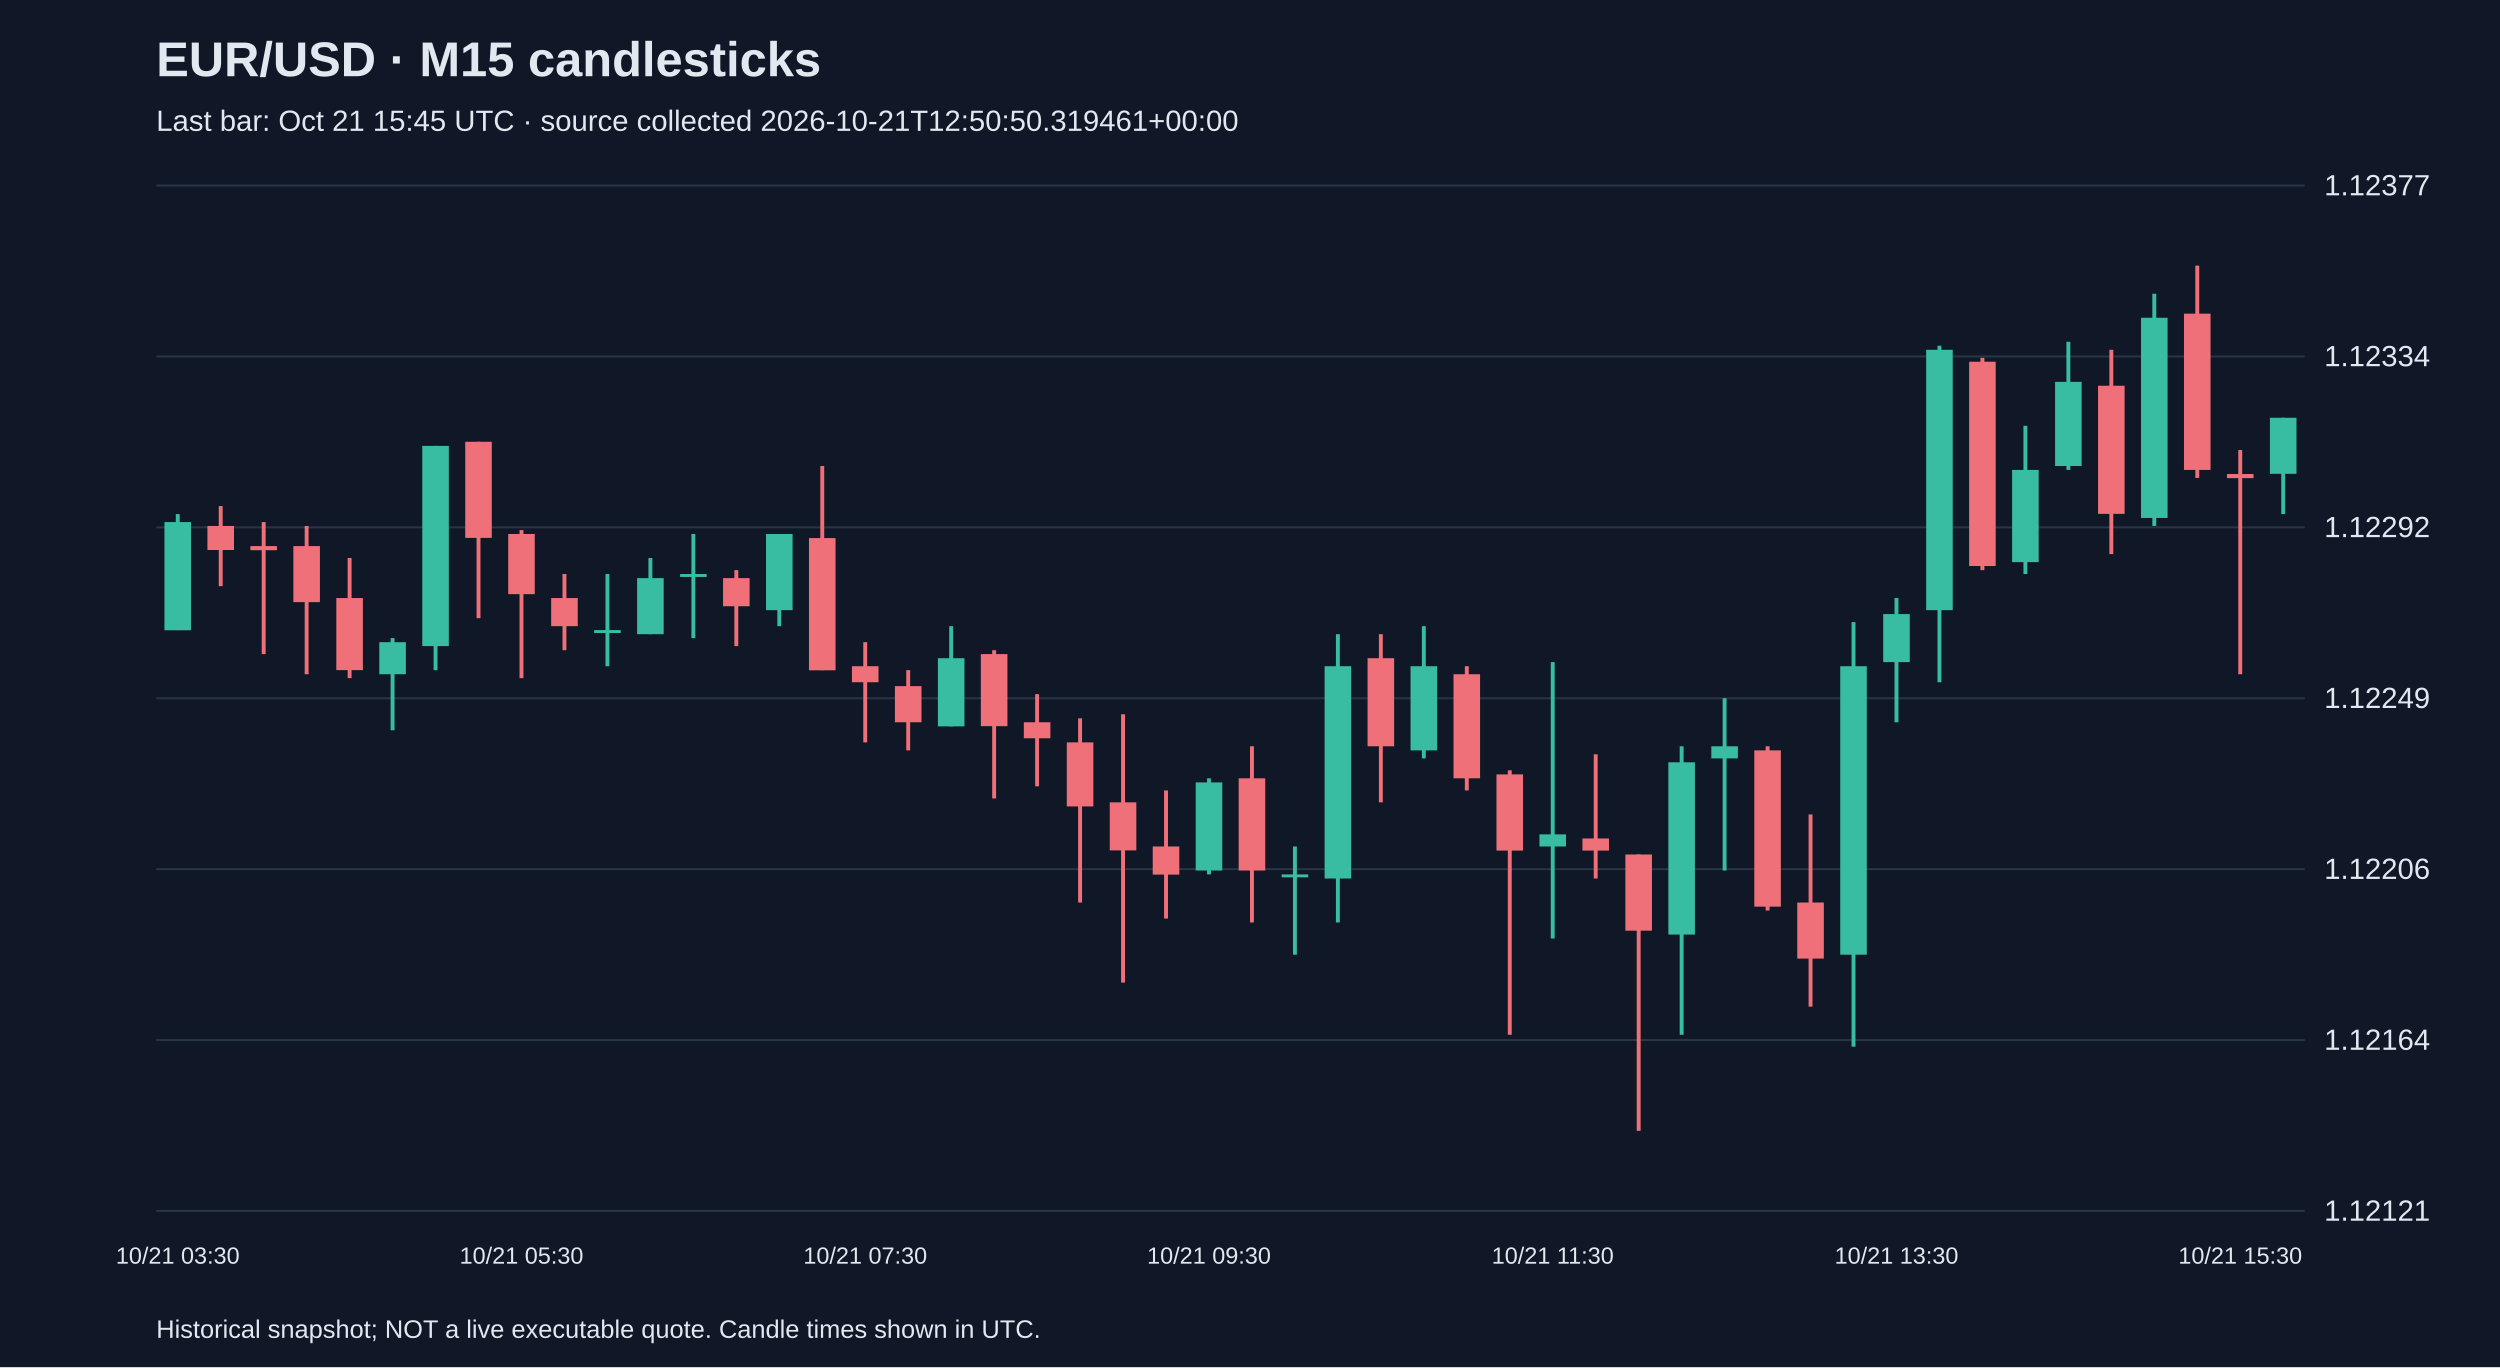
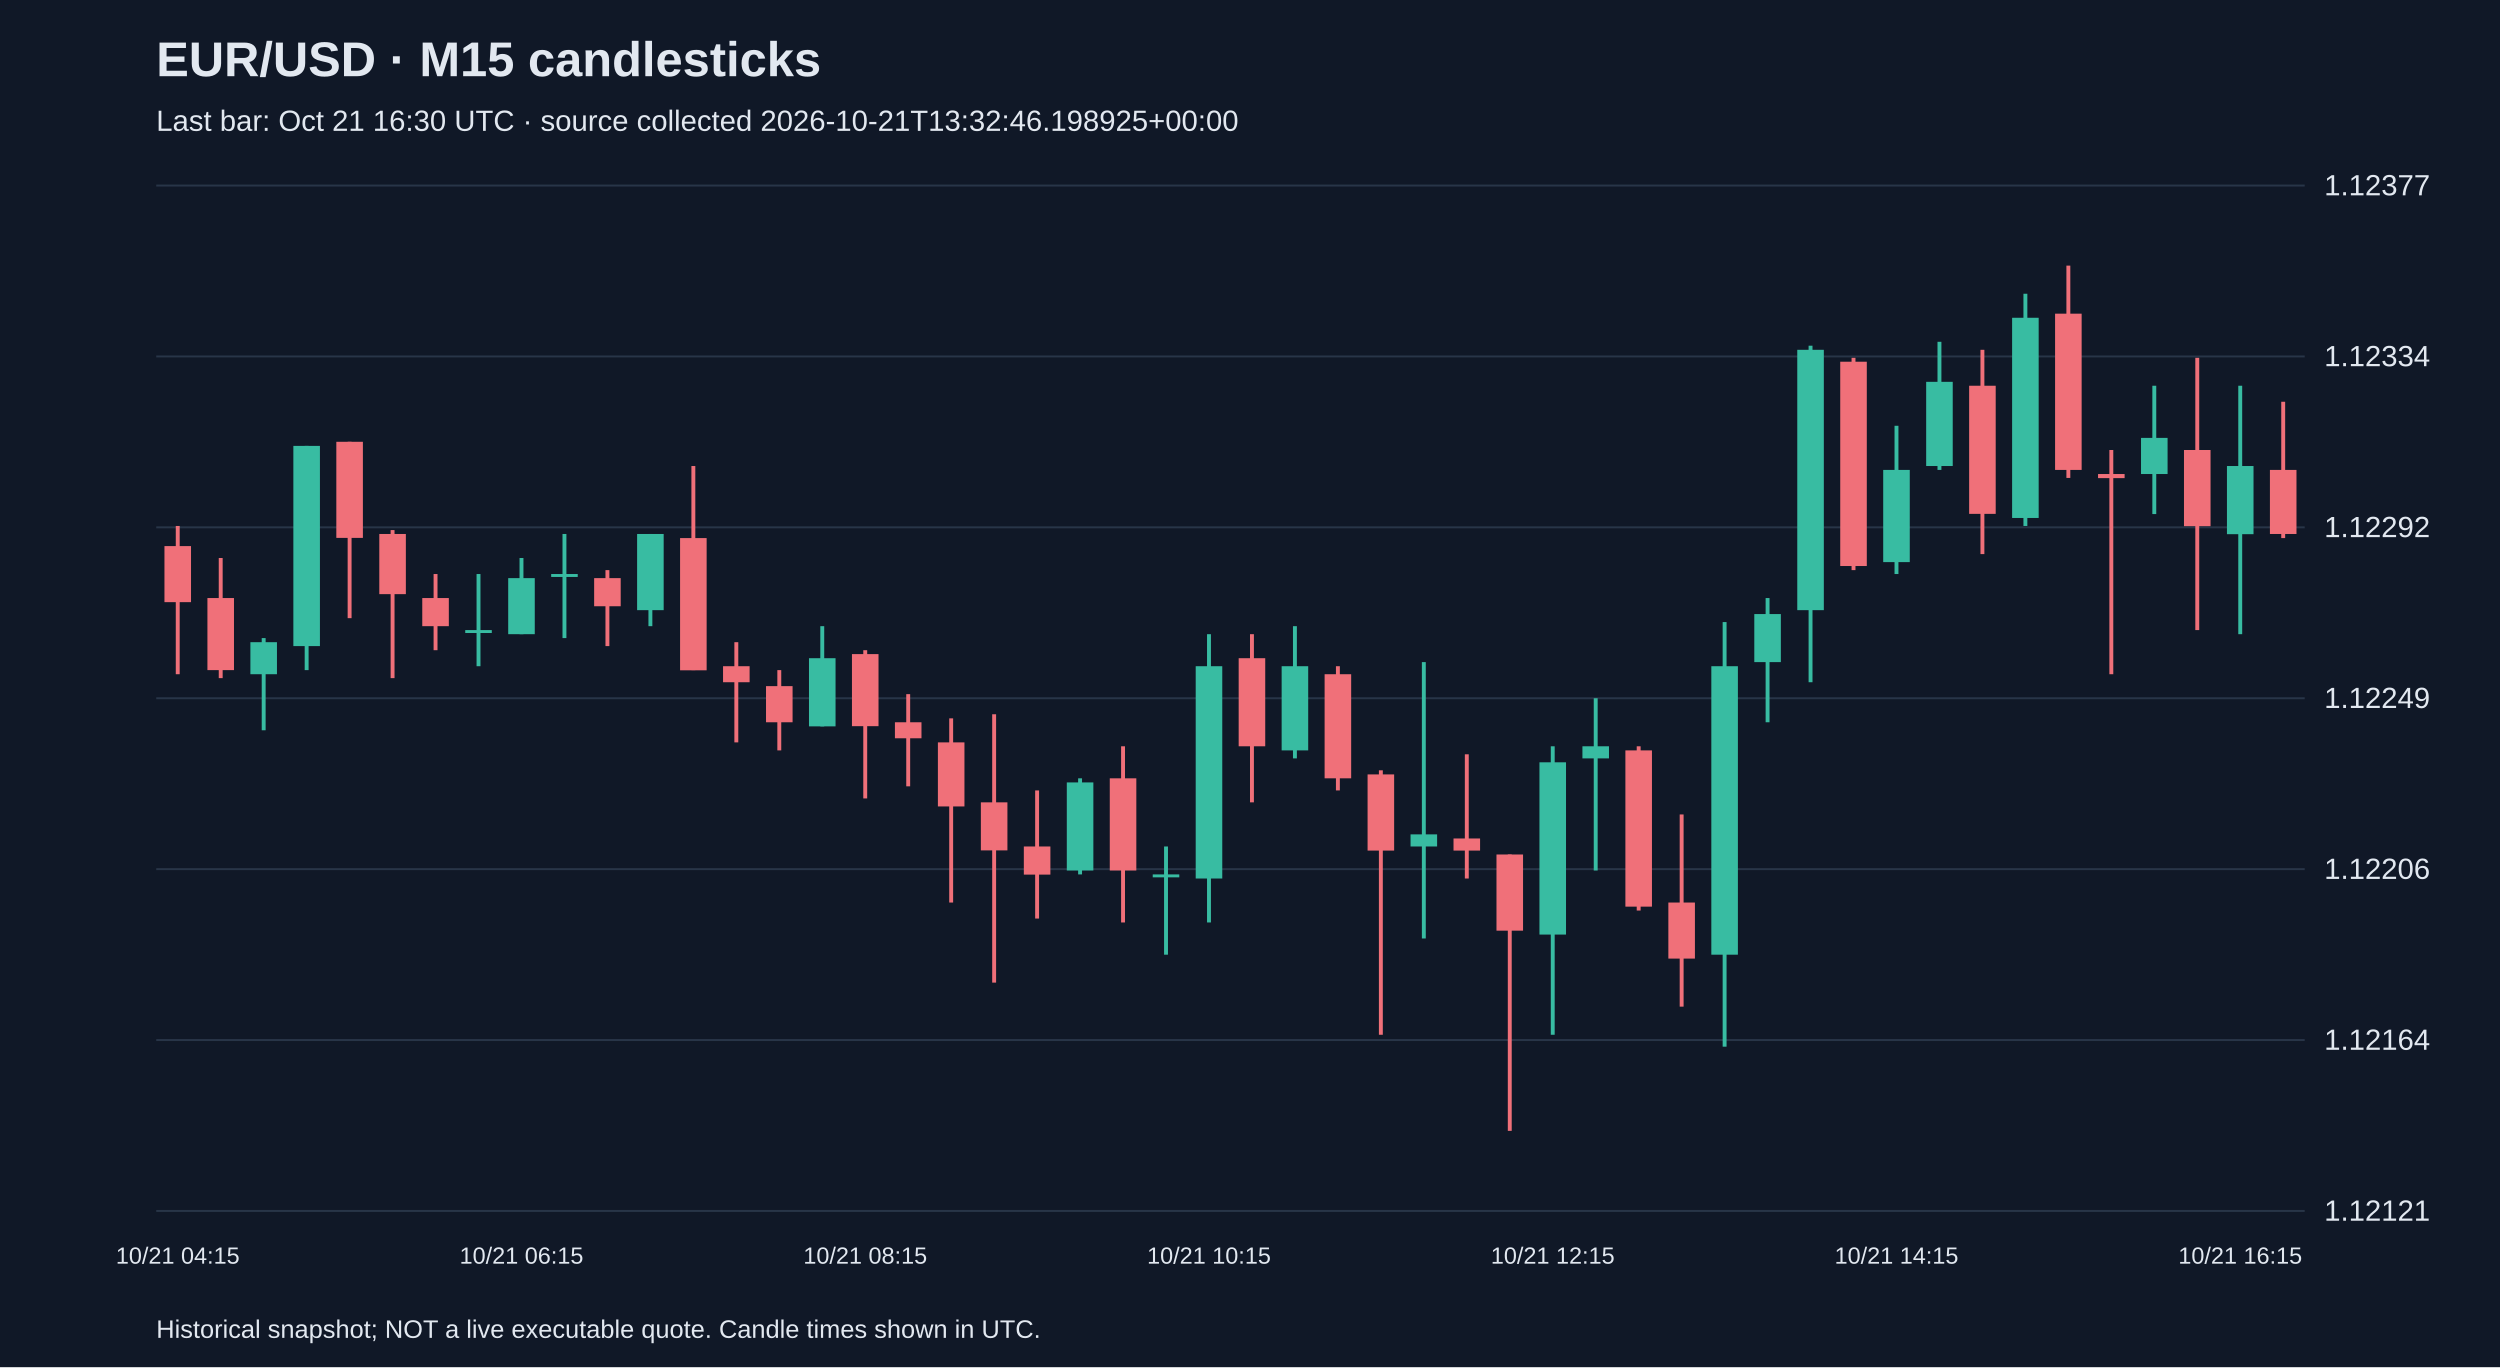
<svg xmlns="http://www.w3.org/2000/svg" viewBox="0 0 1280 700">
  <rect width="100%" height="100%" fill="#101827" />
  <style>text{font-family:Arial,sans-serif;fill:#e2e8f0}</style>
  <text x="80" y="39" font-size="25" font-weight="bold">EUR/USD · M15 candlesticks</text>
-   <text x="80" y="67" font-size="15" fill="#a6b1c5">Last bar: Oct 21 15:45 UTC · source collected 2026-10-21T12:50:50.319461+00:00</text>
+   <text x="80" y="67" font-size="15" fill="#a6b1c5">Last bar: Oct 21 16:30 UTC · source collected 2026-10-21T13:32:46.198925+00:00</text>
  <line x1="80" y1="620.0" x2="1180" y2="620.0" stroke="#283548" />
  <text x="1190" y="625.0" font-size="15">1.12121</text>
  <line x1="80" y1="532.5" x2="1180" y2="532.5" stroke="#283548" />
  <text x="1190" y="537.5" font-size="15">1.12164</text>
  <line x1="80" y1="445.0" x2="1180" y2="445.0" stroke="#283548" />
  <text x="1190" y="450.0" font-size="15">1.12206</text>
  <line x1="80" y1="357.5" x2="1180" y2="357.5" stroke="#283548" />
  <text x="1190" y="362.5" font-size="15">1.12249</text>
  <line x1="80" y1="270.0" x2="1180" y2="270.0" stroke="#283548" />
  <text x="1190" y="275.0" font-size="15">1.12292</text>
  <line x1="80" y1="182.5" x2="1180" y2="182.5" stroke="#283548" />
  <text x="1190" y="187.5" font-size="15">1.12334</text>
  <line x1="80" y1="95.0" x2="1180" y2="95.0" stroke="#283548" />
  <text x="1190" y="100.0" font-size="15">1.12377</text>
-   <line x1="91.0" y1="263.2" x2="91.0" y2="322.6" stroke="#38bca2" stroke-width="2" />
-   <rect x="84.2" y="267.3" width="13.6" height="55.4" fill="#38bca2" />
-   <text x="91.0" y="647" text-anchor="middle" font-size="12">10/21 03:30</text>
-   <line x1="113.0" y1="259.1" x2="113.0" y2="300.1" stroke="#f07079" stroke-width="2" />
-   <rect x="106.2" y="269.3" width="13.6" height="12.3" fill="#f07079" />
-   <line x1="135.0" y1="267.3" x2="135.0" y2="334.9" stroke="#f07079" stroke-width="2" />
-   <rect x="128.2" y="279.6" width="13.6" height="2.1" fill="#f07079" />
-   <line x1="157.0" y1="269.3" x2="157.0" y2="345.2" stroke="#f07079" stroke-width="2" />
-   <rect x="150.2" y="279.6" width="13.6" height="28.7" fill="#f07079" />
-   <line x1="179.0" y1="285.7" x2="179.0" y2="347.2" stroke="#f07079" stroke-width="2" />
-   <rect x="172.2" y="306.2" width="13.6" height="36.9" fill="#f07079" />
-   <line x1="201.0" y1="326.7" x2="201.0" y2="373.9" stroke="#38bca2" stroke-width="2" />
-   <rect x="194.2" y="328.8" width="13.6" height="16.4" fill="#38bca2" />
-   <line x1="223.0" y1="228.3" x2="223.0" y2="343.1" stroke="#38bca2" stroke-width="2" />
-   <rect x="216.2" y="228.3" width="13.6" height="102.5" fill="#38bca2" />
-   <line x1="245.0" y1="226.2" x2="245.0" y2="316.5" stroke="#f07079" stroke-width="2" />
-   <rect x="238.2" y="226.2" width="13.6" height="49.2" fill="#f07079" />
-   <line x1="267.0" y1="271.4" x2="267.0" y2="347.2" stroke="#f07079" stroke-width="2" />
-   <rect x="260.2" y="273.4" width="13.6" height="30.8" fill="#f07079" />
-   <text x="267.0" y="647" text-anchor="middle" font-size="12">10/21 05:30</text>
-   <line x1="289.0" y1="293.9" x2="289.0" y2="332.9" stroke="#f07079" stroke-width="2" />
-   <rect x="282.2" y="306.2" width="13.6" height="14.4" fill="#f07079" />
-   <line x1="311.0" y1="293.9" x2="311.0" y2="341.1" stroke="#38bca2" stroke-width="2" />
-   <rect x="304.2" y="322.6" width="13.6" height="1.5" fill="#38bca2" />
-   <line x1="333.0" y1="285.7" x2="333.0" y2="324.7" stroke="#38bca2" stroke-width="2" />
-   <rect x="326.2" y="296.0" width="13.6" height="28.7" fill="#38bca2" />
-   <line x1="355.0" y1="273.4" x2="355.0" y2="326.7" stroke="#38bca2" stroke-width="2" />
-   <rect x="348.2" y="293.9" width="13.6" height="1.5" fill="#38bca2" />
-   <line x1="377.0" y1="291.9" x2="377.0" y2="330.8" stroke="#f07079" stroke-width="2" />
-   <rect x="370.2" y="296.0" width="13.6" height="14.4" fill="#f07079" />
-   <line x1="399.0" y1="273.4" x2="399.0" y2="320.6" stroke="#38bca2" stroke-width="2" />
-   <rect x="392.2" y="273.4" width="13.6" height="39.0" fill="#38bca2" />
-   <line x1="421.0" y1="238.6" x2="421.0" y2="343.1" stroke="#f07079" stroke-width="2" />
-   <rect x="414.2" y="275.5" width="13.6" height="67.7" fill="#f07079" />
-   <line x1="443.0" y1="328.8" x2="443.0" y2="380.1" stroke="#f07079" stroke-width="2" />
-   <rect x="436.2" y="341.1" width="13.6" height="8.2" fill="#f07079" />
-   <text x="443.0" y="647" text-anchor="middle" font-size="12">10/21 07:30</text>
-   <line x1="465.0" y1="343.1" x2="465.0" y2="384.2" stroke="#f07079" stroke-width="2" />
-   <rect x="458.2" y="351.3" width="13.6" height="18.5" fill="#f07079" />
-   <line x1="487.0" y1="320.6" x2="487.0" y2="371.9" stroke="#38bca2" stroke-width="2" />
-   <rect x="480.2" y="337.0" width="13.6" height="34.9" fill="#38bca2" />
-   <line x1="509.0" y1="332.9" x2="509.0" y2="408.8" stroke="#f07079" stroke-width="2" />
-   <rect x="502.2" y="334.9" width="13.6" height="36.9" fill="#f07079" />
-   <line x1="531.0" y1="355.4" x2="531.0" y2="402.6" stroke="#f07079" stroke-width="2" />
-   <rect x="524.2" y="369.8" width="13.6" height="8.2" fill="#f07079" />
-   <line x1="553.0" y1="367.8" x2="553.0" y2="462.1" stroke="#f07079" stroke-width="2" />
-   <rect x="546.2" y="380.1" width="13.6" height="32.8" fill="#f07079" />
-   <line x1="575.0" y1="365.7" x2="575.0" y2="503.1" stroke="#f07079" stroke-width="2" />
-   <rect x="568.2" y="410.8" width="13.6" height="24.6" fill="#f07079" />
-   <line x1="597.0" y1="404.7" x2="597.0" y2="470.3" stroke="#f07079" stroke-width="2" />
-   <rect x="590.2" y="433.4" width="13.6" height="14.4" fill="#f07079" />
-   <line x1="619.0" y1="398.5" x2="619.0" y2="447.7" stroke="#38bca2" stroke-width="2" />
-   <rect x="612.2" y="400.6" width="13.6" height="45.1" fill="#38bca2" />
-   <text x="619.0" y="647" text-anchor="middle" font-size="12">10/21 09:30</text>
-   <line x1="641.0" y1="382.1" x2="641.0" y2="472.3" stroke="#f07079" stroke-width="2" />
-   <rect x="634.2" y="398.5" width="13.6" height="47.2" fill="#f07079" />
-   <line x1="663.0" y1="433.4" x2="663.0" y2="488.8" stroke="#38bca2" stroke-width="2" />
-   <rect x="656.2" y="447.7" width="13.6" height="1.5" fill="#38bca2" />
-   <line x1="685.0" y1="324.7" x2="685.0" y2="472.3" stroke="#38bca2" stroke-width="2" />
-   <rect x="678.2" y="341.1" width="13.6" height="108.7" fill="#38bca2" />
-   <line x1="707.0" y1="324.7" x2="707.0" y2="410.8" stroke="#f07079" stroke-width="2" />
-   <rect x="700.2" y="337.0" width="13.6" height="45.1" fill="#f07079" />
-   <line x1="729.0" y1="320.6" x2="729.0" y2="388.3" stroke="#38bca2" stroke-width="2" />
-   <rect x="722.2" y="341.1" width="13.6" height="43.1" fill="#38bca2" />
-   <line x1="751.0" y1="341.1" x2="751.0" y2="404.7" stroke="#f07079" stroke-width="2" />
-   <rect x="744.2" y="345.2" width="13.6" height="53.3" fill="#f07079" />
-   <line x1="773.0" y1="394.4" x2="773.0" y2="529.8" stroke="#f07079" stroke-width="2" />
-   <rect x="766.2" y="396.5" width="13.6" height="39.0" fill="#f07079" />
-   <line x1="795.0" y1="339.0" x2="795.0" y2="480.5" stroke="#38bca2" stroke-width="2" />
-   <rect x="788.2" y="427.2" width="13.6" height="6.2" fill="#38bca2" />
-   <text x="795.0" y="647" text-anchor="middle" font-size="12">10/21 11:30</text>
-   <line x1="817.0" y1="386.2" x2="817.0" y2="449.8" stroke="#f07079" stroke-width="2" />
-   <rect x="810.2" y="429.3" width="13.6" height="6.2" fill="#f07079" />
-   <line x1="839.0" y1="437.5" x2="839.0" y2="579.0" stroke="#f07079" stroke-width="2" />
-   <rect x="832.2" y="437.5" width="13.6" height="39.0" fill="#f07079" />
-   <line x1="861.0" y1="382.1" x2="861.0" y2="529.8" stroke="#38bca2" stroke-width="2" />
-   <rect x="854.2" y="390.3" width="13.6" height="88.2" fill="#38bca2" />
-   <line x1="883.0" y1="357.5" x2="883.0" y2="445.7" stroke="#38bca2" stroke-width="2" />
-   <rect x="876.2" y="382.1" width="13.6" height="6.2" fill="#38bca2" />
-   <line x1="905.0" y1="382.1" x2="905.0" y2="466.2" stroke="#f07079" stroke-width="2" />
-   <rect x="898.2" y="384.2" width="13.6" height="80.0" fill="#f07079" />
-   <line x1="927.0" y1="417.0" x2="927.0" y2="515.4" stroke="#f07079" stroke-width="2" />
-   <rect x="920.2" y="462.1" width="13.6" height="28.7" fill="#f07079" />
-   <line x1="949.0" y1="318.5" x2="949.0" y2="535.9" stroke="#38bca2" stroke-width="2" />
-   <rect x="942.2" y="341.1" width="13.6" height="147.7" fill="#38bca2" />
-   <line x1="971.0" y1="306.2" x2="971.0" y2="369.8" stroke="#38bca2" stroke-width="2" />
-   <rect x="964.2" y="314.4" width="13.6" height="24.6" fill="#38bca2" />
-   <text x="971.0" y="647" text-anchor="middle" font-size="12">10/21 13:30</text>
-   <line x1="993.0" y1="177.0" x2="993.0" y2="349.3" stroke="#38bca2" stroke-width="2" />
-   <rect x="986.2" y="179.1" width="13.6" height="133.3" fill="#38bca2" />
-   <line x1="1015.0" y1="183.2" x2="1015.0" y2="291.9" stroke="#f07079" stroke-width="2" />
-   <rect x="1008.2" y="185.2" width="13.6" height="104.6" fill="#f07079" />
-   <line x1="1037.0" y1="218.0" x2="1037.0" y2="293.9" stroke="#38bca2" stroke-width="2" />
-   <rect x="1030.2" y="240.6" width="13.6" height="47.2" fill="#38bca2" />
-   <line x1="1059.0" y1="175.0" x2="1059.0" y2="240.6" stroke="#38bca2" stroke-width="2" />
-   <rect x="1052.2" y="195.5" width="13.6" height="43.1" fill="#38bca2" />
-   <line x1="1081.0" y1="179.1" x2="1081.0" y2="283.7" stroke="#f07079" stroke-width="2" />
-   <rect x="1074.2" y="197.5" width="13.6" height="65.6" fill="#f07079" />
-   <line x1="1103.0" y1="150.4" x2="1103.0" y2="269.3" stroke="#38bca2" stroke-width="2" />
-   <rect x="1096.2" y="162.7" width="13.6" height="102.5" fill="#38bca2" />
-   <line x1="1125.0" y1="136.0" x2="1125.0" y2="244.7" stroke="#f07079" stroke-width="2" />
-   <rect x="1118.2" y="160.6" width="13.6" height="80.0" fill="#f07079" />
-   <line x1="1147.0" y1="230.4" x2="1147.0" y2="345.2" stroke="#f07079" stroke-width="2" />
-   <rect x="1140.2" y="242.7" width="13.6" height="2.1" fill="#f07079" />
-   <text x="1147.0" y="647" text-anchor="middle" font-size="12">10/21 15:30</text>
-   <line x1="1169.0" y1="213.9" x2="1169.0" y2="263.2" stroke="#38bca2" stroke-width="2" />
-   <rect x="1162.2" y="213.9" width="13.6" height="28.7" fill="#38bca2" />
+   <line x1="91.0" y1="269.3" x2="91.0" y2="345.2" stroke="#f07079" stroke-width="2" />
+   <rect x="84.2" y="279.6" width="13.6" height="28.7" fill="#f07079" />
+   <text x="91.0" y="647" text-anchor="middle" font-size="12">10/21 04:15</text>
+   <line x1="113.0" y1="285.7" x2="113.0" y2="347.2" stroke="#f07079" stroke-width="2" />
+   <rect x="106.2" y="306.2" width="13.6" height="36.9" fill="#f07079" />
+   <line x1="135.0" y1="326.7" x2="135.0" y2="373.9" stroke="#38bca2" stroke-width="2" />
+   <rect x="128.2" y="328.8" width="13.6" height="16.4" fill="#38bca2" />
+   <line x1="157.0" y1="228.3" x2="157.0" y2="343.1" stroke="#38bca2" stroke-width="2" />
+   <rect x="150.2" y="228.3" width="13.6" height="102.5" fill="#38bca2" />
+   <line x1="179.0" y1="226.2" x2="179.0" y2="316.5" stroke="#f07079" stroke-width="2" />
+   <rect x="172.2" y="226.2" width="13.6" height="49.2" fill="#f07079" />
+   <line x1="201.0" y1="271.4" x2="201.0" y2="347.2" stroke="#f07079" stroke-width="2" />
+   <rect x="194.2" y="273.4" width="13.6" height="30.8" fill="#f07079" />
+   <line x1="223.0" y1="293.9" x2="223.0" y2="332.9" stroke="#f07079" stroke-width="2" />
+   <rect x="216.2" y="306.2" width="13.6" height="14.4" fill="#f07079" />
+   <line x1="245.0" y1="293.9" x2="245.0" y2="341.1" stroke="#38bca2" stroke-width="2" />
+   <rect x="238.2" y="322.6" width="13.6" height="1.5" fill="#38bca2" />
+   <line x1="267.0" y1="285.7" x2="267.0" y2="324.7" stroke="#38bca2" stroke-width="2" />
+   <rect x="260.2" y="296.0" width="13.6" height="28.7" fill="#38bca2" />
+   <text x="267.0" y="647" text-anchor="middle" font-size="12">10/21 06:15</text>
+   <line x1="289.0" y1="273.4" x2="289.0" y2="326.7" stroke="#38bca2" stroke-width="2" />
+   <rect x="282.2" y="293.9" width="13.6" height="1.5" fill="#38bca2" />
+   <line x1="311.0" y1="291.9" x2="311.0" y2="330.8" stroke="#f07079" stroke-width="2" />
+   <rect x="304.2" y="296.0" width="13.6" height="14.4" fill="#f07079" />
+   <line x1="333.0" y1="273.4" x2="333.0" y2="320.6" stroke="#38bca2" stroke-width="2" />
+   <rect x="326.2" y="273.4" width="13.6" height="39.0" fill="#38bca2" />
+   <line x1="355.0" y1="238.6" x2="355.0" y2="343.1" stroke="#f07079" stroke-width="2" />
+   <rect x="348.2" y="275.5" width="13.6" height="67.7" fill="#f07079" />
+   <line x1="377.0" y1="328.8" x2="377.0" y2="380.1" stroke="#f07079" stroke-width="2" />
+   <rect x="370.2" y="341.1" width="13.6" height="8.2" fill="#f07079" />
+   <line x1="399.0" y1="343.1" x2="399.0" y2="384.2" stroke="#f07079" stroke-width="2" />
+   <rect x="392.2" y="351.3" width="13.6" height="18.5" fill="#f07079" />
+   <line x1="421.0" y1="320.6" x2="421.0" y2="371.9" stroke="#38bca2" stroke-width="2" />
+   <rect x="414.2" y="337.0" width="13.6" height="34.9" fill="#38bca2" />
+   <line x1="443.0" y1="332.9" x2="443.0" y2="408.8" stroke="#f07079" stroke-width="2" />
+   <rect x="436.2" y="334.9" width="13.6" height="36.9" fill="#f07079" />
+   <text x="443.0" y="647" text-anchor="middle" font-size="12">10/21 08:15</text>
+   <line x1="465.0" y1="355.4" x2="465.0" y2="402.6" stroke="#f07079" stroke-width="2" />
+   <rect x="458.2" y="369.8" width="13.6" height="8.2" fill="#f07079" />
+   <line x1="487.0" y1="367.8" x2="487.0" y2="462.1" stroke="#f07079" stroke-width="2" />
+   <rect x="480.2" y="380.1" width="13.6" height="32.8" fill="#f07079" />
+   <line x1="509.0" y1="365.7" x2="509.0" y2="503.1" stroke="#f07079" stroke-width="2" />
+   <rect x="502.2" y="410.8" width="13.6" height="24.6" fill="#f07079" />
+   <line x1="531.0" y1="404.7" x2="531.0" y2="470.3" stroke="#f07079" stroke-width="2" />
+   <rect x="524.2" y="433.4" width="13.6" height="14.4" fill="#f07079" />
+   <line x1="553.0" y1="398.5" x2="553.0" y2="447.7" stroke="#38bca2" stroke-width="2" />
+   <rect x="546.2" y="400.6" width="13.6" height="45.1" fill="#38bca2" />
+   <line x1="575.0" y1="382.1" x2="575.0" y2="472.3" stroke="#f07079" stroke-width="2" />
+   <rect x="568.2" y="398.5" width="13.6" height="47.2" fill="#f07079" />
+   <line x1="597.0" y1="433.4" x2="597.0" y2="488.8" stroke="#38bca2" stroke-width="2" />
+   <rect x="590.2" y="447.7" width="13.6" height="1.5" fill="#38bca2" />
+   <line x1="619.0" y1="324.7" x2="619.0" y2="472.3" stroke="#38bca2" stroke-width="2" />
+   <rect x="612.2" y="341.1" width="13.6" height="108.7" fill="#38bca2" />
+   <text x="619.0" y="647" text-anchor="middle" font-size="12">10/21 10:15</text>
+   <line x1="641.0" y1="324.7" x2="641.0" y2="410.8" stroke="#f07079" stroke-width="2" />
+   <rect x="634.2" y="337.0" width="13.6" height="45.1" fill="#f07079" />
+   <line x1="663.0" y1="320.6" x2="663.0" y2="388.3" stroke="#38bca2" stroke-width="2" />
+   <rect x="656.2" y="341.1" width="13.6" height="43.1" fill="#38bca2" />
+   <line x1="685.0" y1="341.1" x2="685.0" y2="404.7" stroke="#f07079" stroke-width="2" />
+   <rect x="678.2" y="345.2" width="13.6" height="53.3" fill="#f07079" />
+   <line x1="707.0" y1="394.4" x2="707.0" y2="529.8" stroke="#f07079" stroke-width="2" />
+   <rect x="700.2" y="396.5" width="13.6" height="39.0" fill="#f07079" />
+   <line x1="729.0" y1="339.0" x2="729.0" y2="480.5" stroke="#38bca2" stroke-width="2" />
+   <rect x="722.2" y="427.2" width="13.6" height="6.2" fill="#38bca2" />
+   <line x1="751.0" y1="386.2" x2="751.0" y2="449.8" stroke="#f07079" stroke-width="2" />
+   <rect x="744.2" y="429.3" width="13.6" height="6.2" fill="#f07079" />
+   <line x1="773.0" y1="437.5" x2="773.0" y2="579.0" stroke="#f07079" stroke-width="2" />
+   <rect x="766.2" y="437.5" width="13.6" height="39.0" fill="#f07079" />
+   <line x1="795.0" y1="382.1" x2="795.0" y2="529.8" stroke="#38bca2" stroke-width="2" />
+   <rect x="788.2" y="390.3" width="13.6" height="88.2" fill="#38bca2" />
+   <text x="795.0" y="647" text-anchor="middle" font-size="12">10/21 12:15</text>
+   <line x1="817.0" y1="357.5" x2="817.0" y2="445.7" stroke="#38bca2" stroke-width="2" />
+   <rect x="810.2" y="382.1" width="13.6" height="6.2" fill="#38bca2" />
+   <line x1="839.0" y1="382.1" x2="839.0" y2="466.2" stroke="#f07079" stroke-width="2" />
+   <rect x="832.2" y="384.2" width="13.6" height="80.0" fill="#f07079" />
+   <line x1="861.0" y1="417.0" x2="861.0" y2="515.4" stroke="#f07079" stroke-width="2" />
+   <rect x="854.2" y="462.1" width="13.6" height="28.7" fill="#f07079" />
+   <line x1="883.0" y1="318.5" x2="883.0" y2="535.9" stroke="#38bca2" stroke-width="2" />
+   <rect x="876.2" y="341.1" width="13.6" height="147.7" fill="#38bca2" />
+   <line x1="905.0" y1="306.2" x2="905.0" y2="369.8" stroke="#38bca2" stroke-width="2" />
+   <rect x="898.2" y="314.4" width="13.6" height="24.6" fill="#38bca2" />
+   <line x1="927.0" y1="177.0" x2="927.0" y2="349.3" stroke="#38bca2" stroke-width="2" />
+   <rect x="920.2" y="179.1" width="13.6" height="133.3" fill="#38bca2" />
+   <line x1="949.0" y1="183.2" x2="949.0" y2="291.9" stroke="#f07079" stroke-width="2" />
+   <rect x="942.2" y="185.2" width="13.6" height="104.6" fill="#f07079" />
+   <line x1="971.0" y1="218.0" x2="971.0" y2="293.9" stroke="#38bca2" stroke-width="2" />
+   <rect x="964.2" y="240.6" width="13.6" height="47.2" fill="#38bca2" />
+   <text x="971.0" y="647" text-anchor="middle" font-size="12">10/21 14:15</text>
+   <line x1="993.0" y1="175.0" x2="993.0" y2="240.6" stroke="#38bca2" stroke-width="2" />
+   <rect x="986.2" y="195.5" width="13.6" height="43.1" fill="#38bca2" />
+   <line x1="1015.0" y1="179.1" x2="1015.0" y2="283.7" stroke="#f07079" stroke-width="2" />
+   <rect x="1008.2" y="197.5" width="13.6" height="65.6" fill="#f07079" />
+   <line x1="1037.0" y1="150.4" x2="1037.0" y2="269.3" stroke="#38bca2" stroke-width="2" />
+   <rect x="1030.2" y="162.7" width="13.6" height="102.5" fill="#38bca2" />
+   <line x1="1059.0" y1="136.0" x2="1059.0" y2="244.7" stroke="#f07079" stroke-width="2" />
+   <rect x="1052.2" y="160.6" width="13.6" height="80.0" fill="#f07079" />
+   <line x1="1081.0" y1="230.4" x2="1081.0" y2="345.2" stroke="#f07079" stroke-width="2" />
+   <rect x="1074.2" y="242.7" width="13.6" height="2.1" fill="#f07079" />
+   <line x1="1103.0" y1="197.5" x2="1103.0" y2="263.2" stroke="#38bca2" stroke-width="2" />
+   <rect x="1096.2" y="224.2" width="13.6" height="18.5" fill="#38bca2" />
+   <line x1="1125.0" y1="183.2" x2="1125.0" y2="322.6" stroke="#f07079" stroke-width="2" />
+   <rect x="1118.2" y="230.4" width="13.6" height="39.0" fill="#f07079" />
+   <line x1="1147.0" y1="197.5" x2="1147.0" y2="324.7" stroke="#38bca2" stroke-width="2" />
+   <rect x="1140.2" y="238.6" width="13.6" height="34.9" fill="#38bca2" />
+   <text x="1147.0" y="647" text-anchor="middle" font-size="12">10/21 16:15</text>
+   <line x1="1169.0" y1="205.7" x2="1169.0" y2="275.5" stroke="#f07079" stroke-width="2" />
+   <rect x="1162.2" y="240.6" width="13.6" height="32.8" fill="#f07079" />
  <text x="80" y="685" font-size="13">Historical snapshot; NOT a live executable quote. Candle times shown in UTC.</text>
</svg>
